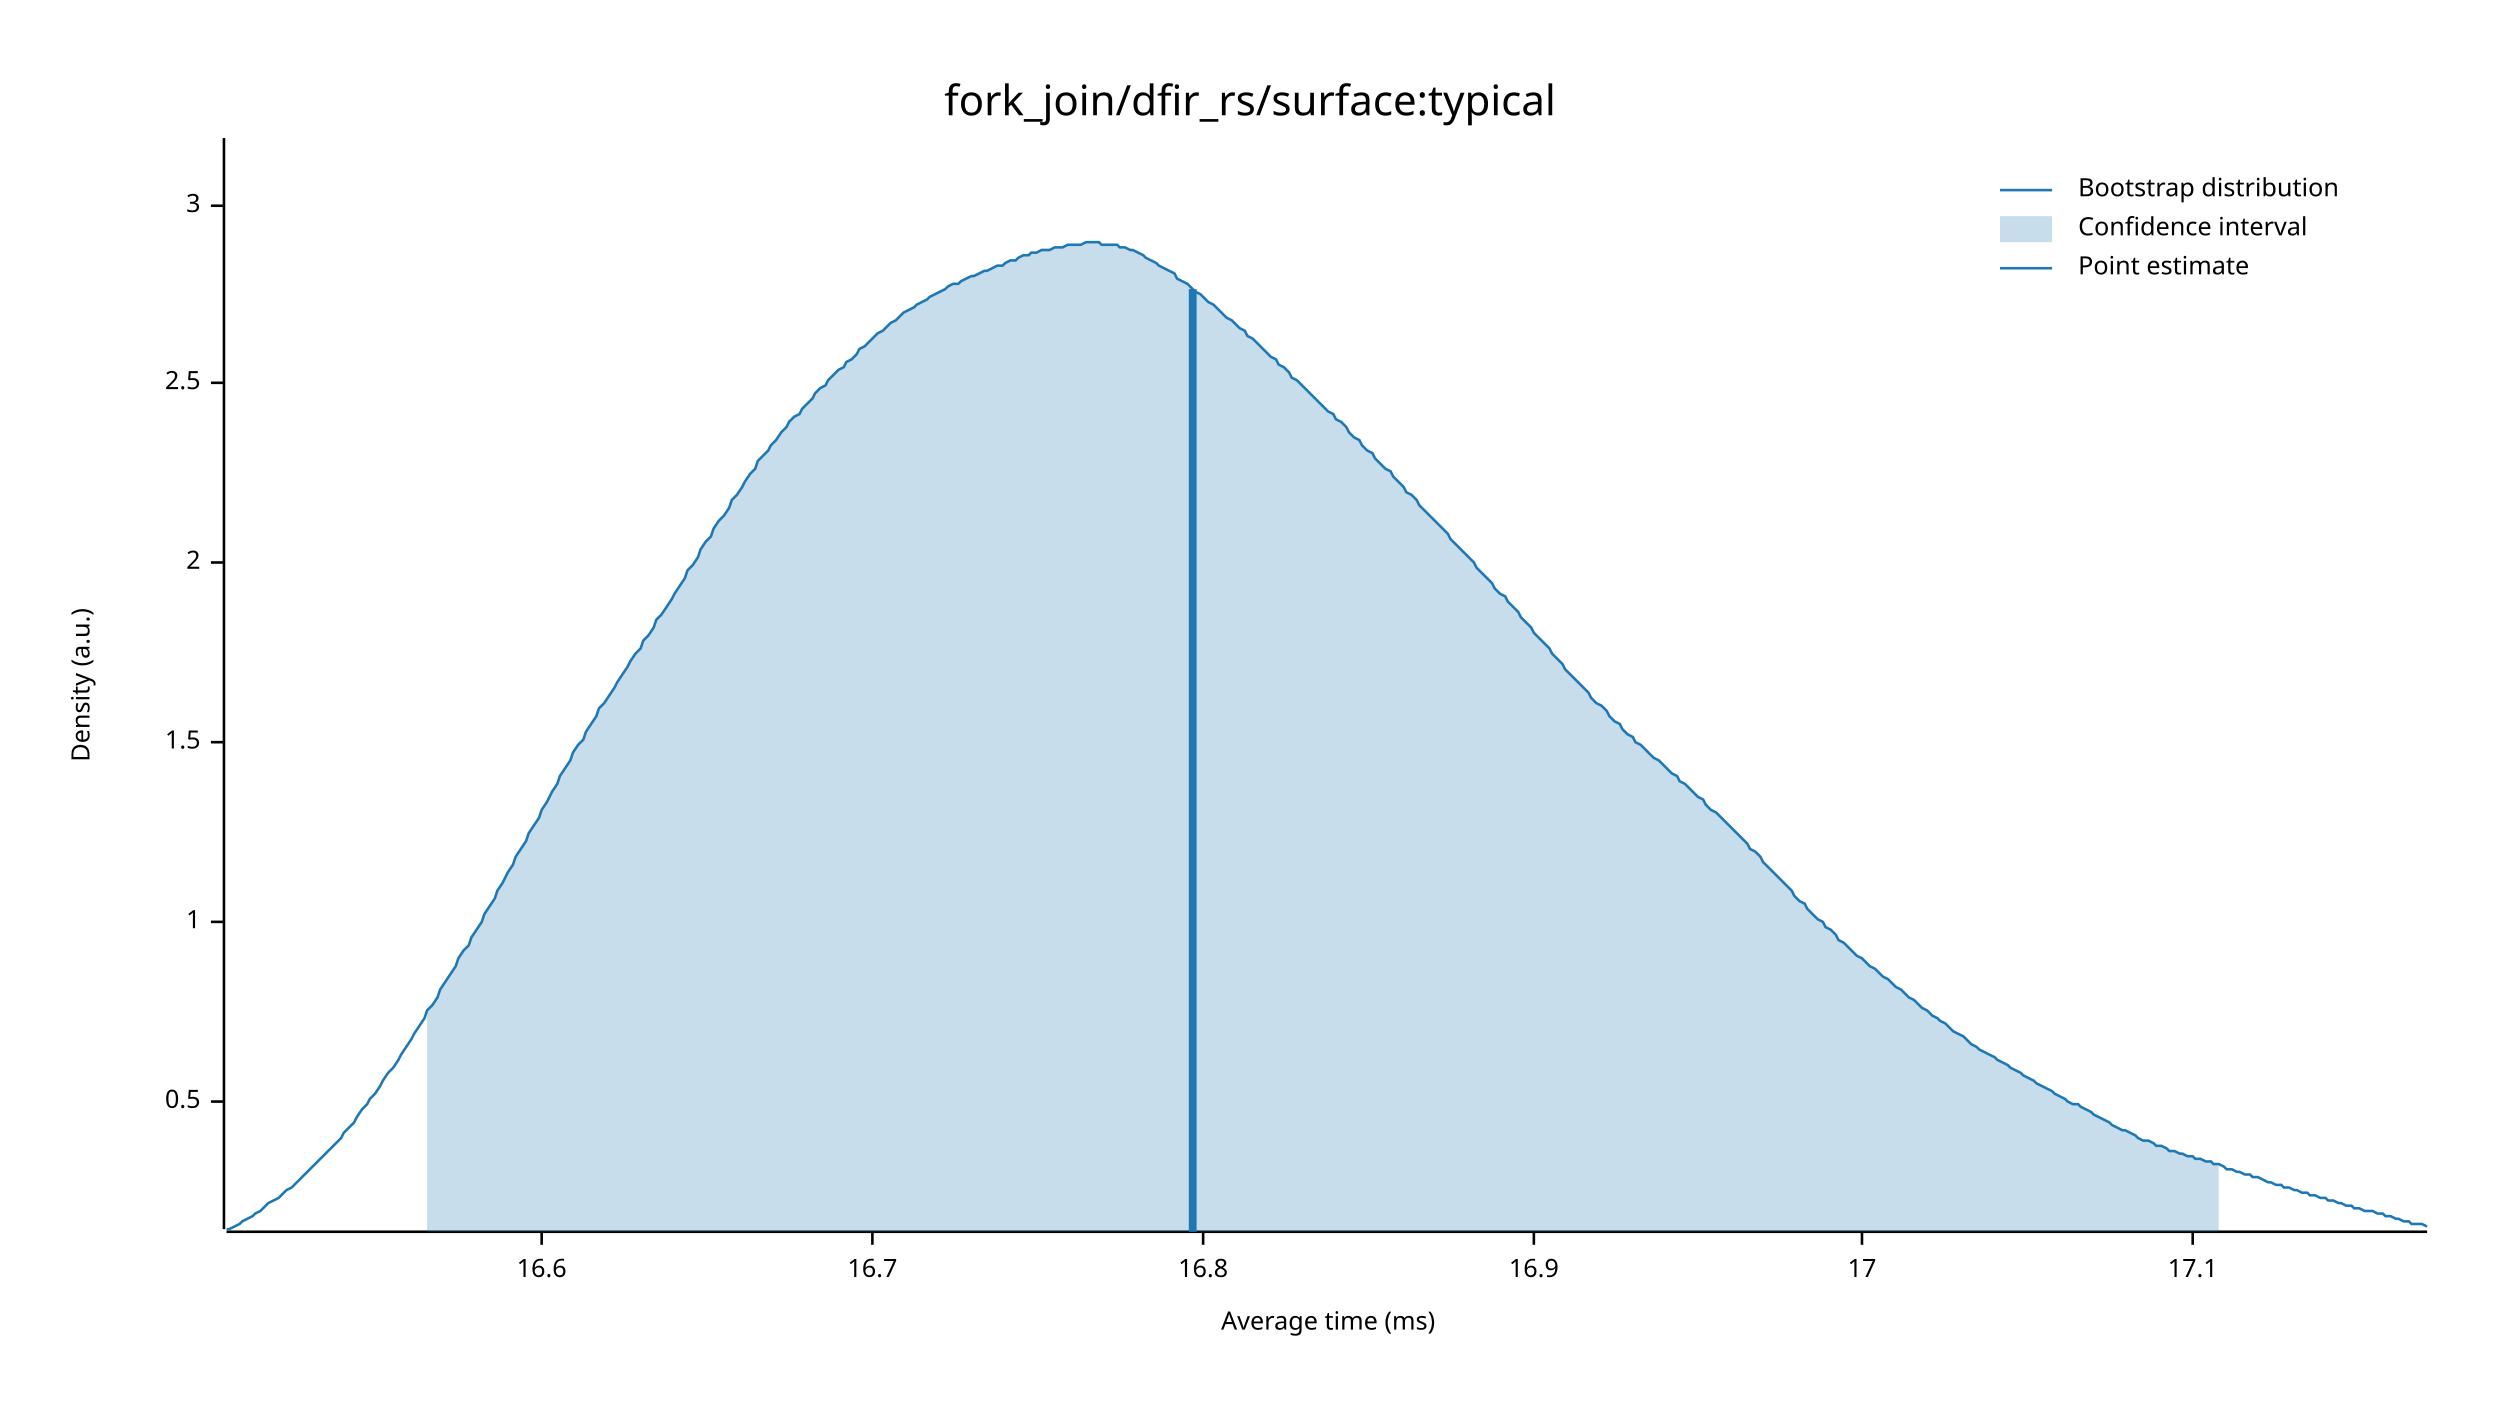
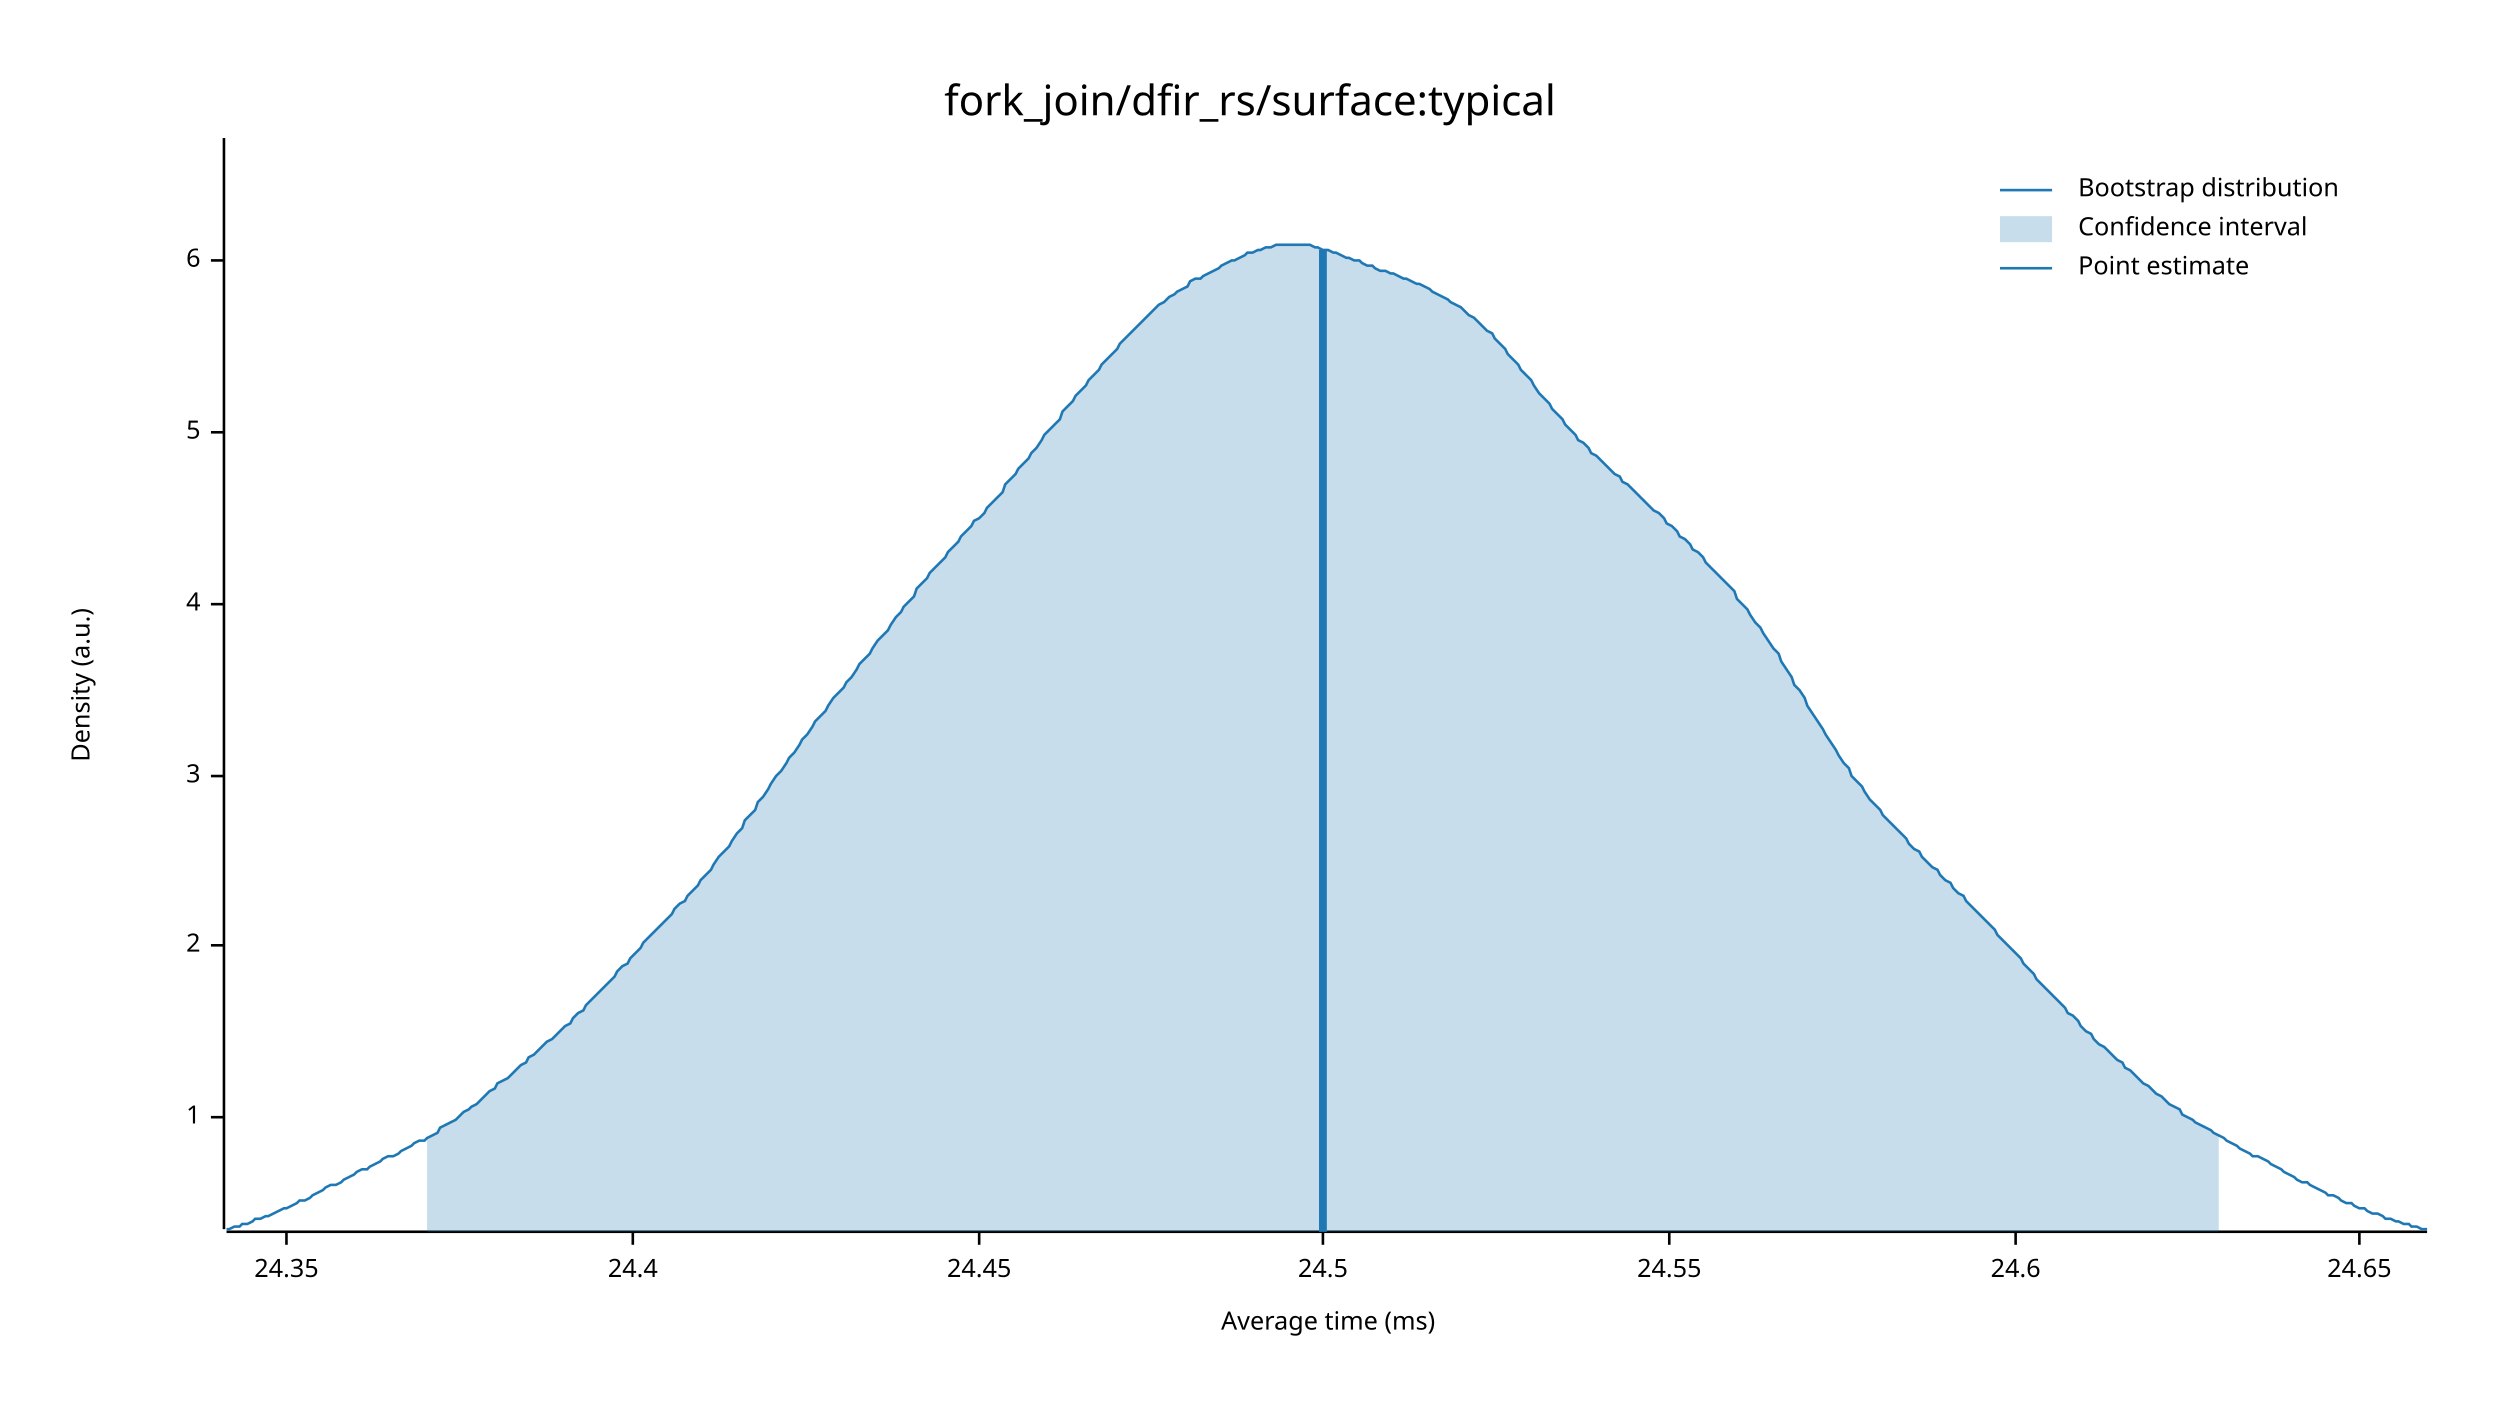
<svg xmlns="http://www.w3.org/2000/svg" width="960" height="540" viewBox="0 0 960 540">
  <text x="480" y="32" dy="0.76em" text-anchor="middle" font-family="sans-serif" font-size="16.129" opacity="1" fill="#000000">
fork_join/dfir_rs/surface:typical
</text>
  <text x="27" y="263" dy="0.76em" text-anchor="middle" font-family="sans-serif" font-size="9.677" opacity="1" fill="#000000" transform="rotate(270, 27, 263)">
Density (a.u.)
</text>
  <text x="510" y="513" dy="-0.5ex" text-anchor="middle" font-family="sans-serif" font-size="9.677" opacity="1" fill="#000000">
Average time (ms)
</text>
  <polyline fill="none" opacity="1" stroke="#000000" stroke-width="1" points="86,53 86,472 " />
-   <text x="77" y="423" dy="0.5ex" text-anchor="end" font-family="sans-serif" font-size="9.677" opacity="1" fill="#000000">
- 0.5
- </text>
-   <polyline fill="none" opacity="1" stroke="#000000" stroke-width="1" points="81,423 86,423 " />
-   <text x="77" y="354" dy="0.5ex" text-anchor="end" font-family="sans-serif" font-size="9.677" opacity="1" fill="#000000">
+   <text x="77" y="429" dy="0.5ex" text-anchor="end" font-family="sans-serif" font-size="9.677" opacity="1" fill="#000000">
1
</text>
-   <polyline fill="none" opacity="1" stroke="#000000" stroke-width="1" points="81,354 86,354 " />
-   <text x="77" y="285" dy="0.5ex" text-anchor="end" font-family="sans-serif" font-size="9.677" opacity="1" fill="#000000">
- 1.5
- </text>
-   <polyline fill="none" opacity="1" stroke="#000000" stroke-width="1" points="81,285 86,285 " />
-   <text x="77" y="216" dy="0.5ex" text-anchor="end" font-family="sans-serif" font-size="9.677" opacity="1" fill="#000000">
+   <polyline fill="none" opacity="1" stroke="#000000" stroke-width="1" points="81,429 86,429 " />
+   <text x="77" y="363" dy="0.5ex" text-anchor="end" font-family="sans-serif" font-size="9.677" opacity="1" fill="#000000">
2
</text>
-   <polyline fill="none" opacity="1" stroke="#000000" stroke-width="1" points="81,216 86,216 " />
-   <text x="77" y="147" dy="0.5ex" text-anchor="end" font-family="sans-serif" font-size="9.677" opacity="1" fill="#000000">
- 2.5
- </text>
-   <polyline fill="none" opacity="1" stroke="#000000" stroke-width="1" points="81,147 86,147 " />
-   <text x="77" y="79" dy="0.5ex" text-anchor="end" font-family="sans-serif" font-size="9.677" opacity="1" fill="#000000">
+   <polyline fill="none" opacity="1" stroke="#000000" stroke-width="1" points="81,363 86,363 " />
+   <text x="77" y="298" dy="0.5ex" text-anchor="end" font-family="sans-serif" font-size="9.677" opacity="1" fill="#000000">
3
</text>
-   <polyline fill="none" opacity="1" stroke="#000000" stroke-width="1" points="81,79 86,79 " />
+   <polyline fill="none" opacity="1" stroke="#000000" stroke-width="1" points="81,298 86,298 " />
+   <text x="77" y="232" dy="0.5ex" text-anchor="end" font-family="sans-serif" font-size="9.677" opacity="1" fill="#000000">
+ 4
+ </text>
+   <polyline fill="none" opacity="1" stroke="#000000" stroke-width="1" points="81,232 86,232 " />
+   <text x="77" y="166" dy="0.5ex" text-anchor="end" font-family="sans-serif" font-size="9.677" opacity="1" fill="#000000">
+ 5
+ </text>
+   <polyline fill="none" opacity="1" stroke="#000000" stroke-width="1" points="81,166 86,166 " />
+   <text x="77" y="100" dy="0.5ex" text-anchor="end" font-family="sans-serif" font-size="9.677" opacity="1" fill="#000000">
+ 6
+ </text>
+   <polyline fill="none" opacity="1" stroke="#000000" stroke-width="1" points="81,100 86,100 " />
  <polyline fill="none" opacity="1" stroke="#000000" stroke-width="1" points="87,473 932,473 " />
-   <text x="208" y="483" dy="0.76em" text-anchor="middle" font-family="sans-serif" font-size="9.677" opacity="1" fill="#000000">
- 16.6
+   <text x="110" y="483" dy="0.76em" text-anchor="middle" font-family="sans-serif" font-size="9.677" opacity="1" fill="#000000">
+ 24.35
</text>
-   <polyline fill="none" opacity="1" stroke="#000000" stroke-width="1" points="208,473 208,478 " />
-   <text x="335" y="483" dy="0.76em" text-anchor="middle" font-family="sans-serif" font-size="9.677" opacity="1" fill="#000000">
- 16.7
+   <polyline fill="none" opacity="1" stroke="#000000" stroke-width="1" points="110,473 110,478 " />
+   <text x="243" y="483" dy="0.76em" text-anchor="middle" font-family="sans-serif" font-size="9.677" opacity="1" fill="#000000">
+ 24.4
</text>
-   <polyline fill="none" opacity="1" stroke="#000000" stroke-width="1" points="335,473 335,478 " />
-   <text x="462" y="483" dy="0.76em" text-anchor="middle" font-family="sans-serif" font-size="9.677" opacity="1" fill="#000000">
- 16.8
+   <polyline fill="none" opacity="1" stroke="#000000" stroke-width="1" points="243,473 243,478 " />
+   <text x="376" y="483" dy="0.76em" text-anchor="middle" font-family="sans-serif" font-size="9.677" opacity="1" fill="#000000">
+ 24.45
</text>
-   <polyline fill="none" opacity="1" stroke="#000000" stroke-width="1" points="462,473 462,478 " />
-   <text x="589" y="483" dy="0.76em" text-anchor="middle" font-family="sans-serif" font-size="9.677" opacity="1" fill="#000000">
- 16.9
+   <polyline fill="none" opacity="1" stroke="#000000" stroke-width="1" points="376,473 376,478 " />
+   <text x="508" y="483" dy="0.76em" text-anchor="middle" font-family="sans-serif" font-size="9.677" opacity="1" fill="#000000">
+ 24.5
</text>
-   <polyline fill="none" opacity="1" stroke="#000000" stroke-width="1" points="589,473 589,478 " />
-   <text x="715" y="483" dy="0.76em" text-anchor="middle" font-family="sans-serif" font-size="9.677" opacity="1" fill="#000000">
- 17
+   <polyline fill="none" opacity="1" stroke="#000000" stroke-width="1" points="508,473 508,478 " />
+   <text x="641" y="483" dy="0.76em" text-anchor="middle" font-family="sans-serif" font-size="9.677" opacity="1" fill="#000000">
+ 24.55
</text>
-   <polyline fill="none" opacity="1" stroke="#000000" stroke-width="1" points="715,473 715,478 " />
-   <text x="842" y="483" dy="0.76em" text-anchor="middle" font-family="sans-serif" font-size="9.677" opacity="1" fill="#000000">
- 17.1
+   <polyline fill="none" opacity="1" stroke="#000000" stroke-width="1" points="641,473 641,478 " />
+   <text x="774" y="483" dy="0.76em" text-anchor="middle" font-family="sans-serif" font-size="9.677" opacity="1" fill="#000000">
+ 24.6
</text>
-   <polyline fill="none" opacity="1" stroke="#000000" stroke-width="1" points="842,473 842,478 " />
-   <polyline fill="none" opacity="1" stroke="#1F78B4" stroke-width="1" points="87,472 88,472 90,471 92,470 93,469 95,468 97,467 98,466 100,465 102,463 103,462 105,461 107,460 109,458 110,457 112,456 114,454 115,453 117,451 119,449 120,448 122,446 124,444 125,443 127,441 129,439 131,437 132,435 134,433 136,431 137,429 139,426 141,424 142,422 144,420 146,417 147,415 149,412 151,410 153,407 154,405 156,402 158,399 159,397 161,394 163,391 164,388 166,386 168,383 169,380 171,377 173,374 175,371 176,368 178,365 180,363 181,360 183,357 185,354 186,351 188,348 190,345 191,342 193,339 195,335 197,332 198,329 200,326 202,323 203,320 205,317 207,314 208,311 210,308 212,304 214,301 215,298 217,295 219,292 220,289 222,286 224,284 225,281 227,278 229,275 230,272 232,270 234,267 236,264 237,262 239,259 241,256 242,254 244,251 246,249 247,246 249,244 251,241 252,238 254,236 256,233 258,230 259,228 261,225 263,222 264,219 266,217 268,214 269,211 271,208 273,206 274,203 276,200 278,198 280,195 281,192 283,190 285,187 286,185 288,182 290,180 291,177 293,175 295,173 296,171 298,169 300,166 302,164 303,162 305,160 307,159 308,157 310,155 312,153 313,151 315,149 317,148 318,146 320,144 322,142 324,141 325,139 327,138 329,136 330,134 332,133 334,131 335,130 337,128 339,127 341,125 342,124 344,123 346,121 347,120 349,119 351,118 352,117 354,116 356,115 357,114 359,113 361,112 363,111 364,110 366,109 368,109 369,108 371,107 373,106 374,106 376,105 378,104 379,104 381,103 383,102 385,102 386,101 388,100 390,100 391,99 393,98 395,98 396,97 398,97 400,96 401,96 403,96 405,95 407,95 408,95 410,94 412,94 413,94 415,94 417,93 418,93 420,93 422,93 423,94 425,94 427,94 429,94 430,95 432,95 434,96 435,96 437,97 439,98 440,99 442,100 444,101 445,102 447,103 449,104 451,105 452,107 454,108 456,109 457,110 459,112 461,113 462,114 464,116 466,117 468,119 469,120 471,122 473,123 474,124 476,126 478,127 479,129 481,130 483,132 484,133 486,135 488,137 490,138 491,140 493,141 495,143 496,145 498,146 500,148 501,149 503,151 505,153 506,154 508,156 510,158 512,159 513,161 515,162 517,164 518,166 520,168 522,169 523,171 525,173 527,174 528,176 530,178 532,180 534,181 535,183 537,185 539,187 540,189 542,190 544,192 545,194 547,196 549,198 550,199 552,201 554,203 556,205 557,207 559,209 561,211 562,212 564,214 566,216 567,218 569,220 571,222 573,224 574,226 576,228 578,229 579,231 581,233 583,235 584,237 586,239 588,241 589,243 591,245 593,247 595,249 596,251 598,253 600,255 601,257 603,259 605,261 606,262 608,264 610,266 611,268 613,270 615,271 617,273 618,275 620,277 622,278 623,280 625,282 627,283 628,285 630,286 632,288 633,289 635,291 637,292 639,294 640,295 642,297 644,298 645,300 647,301 649,303 650,304 652,306 654,307 655,309 657,311 659,312 661,314 662,315 664,317 666,319 667,320 669,322 671,324 672,326 674,327 676,329 677,331 679,333 681,335 683,337 684,338 686,340 688,342 689,344 691,346 693,347 694,349 696,351 698,353 700,354 701,356 703,357 705,359 706,361 708,362 710,364 711,365 713,367 715,368 716,369 718,371 720,372 722,374 723,375 725,376 727,378 728,379 730,380 732,382 733,383 735,384 737,386 738,387 740,388 742,390 744,391 745,392 747,393 749,395 750,396 752,397 754,398 755,399 757,401 759,402 760,403 762,404 764,405 766,406 767,407 769,408 771,409 772,410 774,411 776,412 777,413 779,414 781,415 782,416 784,417 786,418 788,419 789,420 791,421 793,422 794,423 796,424 798,424 799,425 801,426 803,427 804,428 806,429 808,430 810,431 811,432 813,433 815,434 816,434 818,435 820,436 821,437 823,438 825,438 827,439 828,440 830,440 832,441 833,442 835,442 837,443 838,443 840,444 842,444 843,445 845,445 847,446 849,446 850,447 852,447 854,448 855,449 857,449 859,450 860,450 862,451 864,451 865,452 867,452 869,453 871,454 872,454 874,455 876,455 877,456 879,456 881,457 882,457 884,458 886,458 887,459 889,459 891,460 893,460 894,461 896,461 898,462 899,462 901,463 903,463 904,464 906,464 908,465 909,465 911,465 913,466 915,466 916,467 918,467 920,468 921,468 923,469 925,469 926,470 928,470 930,470 932,471 " />
-   <polygon opacity="0.25" fill="#1F78B4" points="164,388 166,386 168,383 169,380 171,377 173,374 175,371 176,368 178,365 180,363 181,360 183,357 185,354 186,351 188,348 190,345 191,342 193,339 195,335 197,332 198,329 200,326 202,323 203,320 205,317 207,314 208,311 210,308 212,304 214,301 215,298 217,295 219,292 220,289 222,286 224,284 225,281 227,278 229,275 230,272 232,270 234,267 236,264 237,262 239,259 241,256 242,254 244,251 246,249 247,246 249,244 251,241 252,238 254,236 256,233 258,230 259,228 261,225 263,222 264,219 266,217 268,214 269,211 271,208 273,206 274,203 276,200 278,198 280,195 281,192 283,190 285,187 286,185 288,182 290,180 291,177 293,175 295,173 296,171 298,169 300,166 302,164 303,162 305,160 307,159 308,157 310,155 312,153 313,151 315,149 317,148 318,146 320,144 322,142 324,141 325,139 327,138 329,136 330,134 332,133 334,131 335,130 337,128 339,127 341,125 342,124 344,123 346,121 347,120 349,119 351,118 352,117 354,116 356,115 357,114 359,113 361,112 363,111 364,110 366,109 368,109 369,108 371,107 373,106 374,106 376,105 378,104 379,104 381,103 383,102 385,102 386,101 388,100 390,100 391,99 393,98 395,98 396,97 398,97 400,96 401,96 403,96 405,95 407,95 408,95 410,94 412,94 413,94 415,94 417,93 418,93 420,93 422,93 423,94 425,94 427,94 429,94 430,95 432,95 434,96 435,96 437,97 439,98 440,99 442,100 444,101 445,102 447,103 449,104 451,105 452,107 454,108 456,109 457,110 459,112 461,113 462,114 464,116 466,117 468,119 469,120 471,122 473,123 474,124 476,126 478,127 479,129 481,130 483,132 484,133 486,135 488,137 490,138 491,140 493,141 495,143 496,145 498,146 500,148 501,149 503,151 505,153 506,154 508,156 510,158 512,159 513,161 515,162 517,164 518,166 520,168 522,169 523,171 525,173 527,174 528,176 530,178 532,180 534,181 535,183 537,185 539,187 540,189 542,190 544,192 545,194 547,196 549,198 550,199 552,201 554,203 556,205 557,207 559,209 561,211 562,212 564,214 566,216 567,218 569,220 571,222 573,224 574,226 576,228 578,229 579,231 581,233 583,235 584,237 586,239 588,241 589,243 591,245 593,247 595,249 596,251 598,253 600,255 601,257 603,259 605,261 606,262 608,264 610,266 611,268 613,270 615,271 617,273 618,275 620,277 622,278 623,280 625,282 627,283 628,285 630,286 632,288 633,289 635,291 637,292 639,294 640,295 642,297 644,298 645,300 647,301 649,303 650,304 652,306 654,307 655,309 657,311 659,312 661,314 662,315 664,317 666,319 667,320 669,322 671,324 672,326 674,327 676,329 677,331 679,333 681,335 683,337 684,338 686,340 688,342 689,344 691,346 693,347 694,349 696,351 698,353 700,354 701,356 703,357 705,359 706,361 708,362 710,364 711,365 713,367 715,368 716,369 718,371 720,372 722,374 723,375 725,376 727,378 728,379 730,380 732,382 733,383 735,384 737,386 738,387 740,388 742,390 744,391 745,392 747,393 749,395 750,396 752,397 754,398 755,399 757,401 759,402 760,403 762,404 764,405 766,406 767,407 769,408 771,409 772,410 774,411 776,412 777,413 779,414 781,415 782,416 784,417 786,418 788,419 789,420 791,421 793,422 794,423 796,424 798,424 799,425 801,426 803,427 804,428 806,429 808,430 810,431 811,432 813,433 815,434 816,434 818,435 820,436 821,437 823,438 825,438 827,439 828,440 830,440 832,441 833,442 835,442 837,443 838,443 840,444 842,444 843,445 845,445 847,446 849,446 850,447 852,447 852,473 164,473 " />
-   <polyline fill="none" opacity="1" stroke="#1F78B4" stroke-width="3" points="458,473 458,111 " />
+   <polyline fill="none" opacity="1" stroke="#000000" stroke-width="1" points="774,473 774,478 " />
+   <text x="906" y="483" dy="0.76em" text-anchor="middle" font-family="sans-serif" font-size="9.677" opacity="1" fill="#000000">
+ 24.65
+ </text>
+   <polyline fill="none" opacity="1" stroke="#000000" stroke-width="1" points="906,473 906,478 " />
+   <polyline fill="none" opacity="1" stroke="#1F78B4" stroke-width="1" points="87,472 88,472 90,471 92,471 93,470 95,470 97,469 98,468 100,468 102,467 103,467 105,466 107,465 109,464 110,464 112,463 114,462 115,461 117,461 119,460 120,459 122,458 124,457 125,456 127,455 129,455 131,454 132,453 134,452 136,451 137,450 139,449 141,449 142,448 144,447 146,446 147,445 149,444 151,444 153,443 154,442 156,441 158,440 159,439 161,438 163,438 164,437 166,436 168,435 169,433 171,432 173,431 175,430 176,429 178,427 180,426 181,425 183,424 185,422 186,421 188,419 190,418 191,416 193,415 195,414 197,412 198,411 200,409 202,408 203,406 205,405 207,403 208,402 210,400 212,399 214,397 215,396 217,394 219,393 220,391 222,389 224,388 225,386 227,384 229,382 230,381 232,379 234,377 236,375 237,373 239,371 241,370 242,368 244,366 246,364 247,362 249,360 251,358 252,357 254,355 256,353 258,351 259,349 261,347 263,346 264,344 266,342 268,340 269,338 271,336 273,334 274,332 276,329 278,327 280,325 281,323 283,320 285,318 286,315 288,313 290,311 291,308 293,306 295,303 296,301 298,298 300,296 302,293 303,291 305,289 307,286 308,284 310,282 312,279 313,277 315,275 317,273 318,271 320,268 322,266 324,264 325,262 327,260 329,257 330,255 332,253 334,251 335,249 337,246 339,244 341,242 342,240 344,237 346,235 347,233 349,231 351,229 352,226 354,224 356,222 357,220 359,218 361,216 363,214 364,212 366,210 368,208 369,206 371,204 373,202 374,200 376,199 378,197 379,195 381,193 383,191 385,189 386,186 388,184 390,182 391,180 393,178 395,176 396,174 398,172 400,169 401,167 403,165 405,163 407,161 408,158 410,156 412,154 413,152 415,150 417,148 418,146 420,144 422,142 423,140 425,138 427,136 429,134 430,132 432,130 434,128 435,127 437,125 439,123 440,122 442,120 444,118 445,117 447,116 449,114 451,113 452,112 454,111 456,110 457,108 459,107 461,107 462,106 464,105 466,104 468,103 469,102 471,101 473,100 474,100 476,99 478,98 479,97 481,97 483,96 484,96 486,95 488,95 490,94 491,94 493,94 495,94 496,94 498,94 500,94 501,94 503,94 505,95 506,95 508,96 510,96 512,97 513,97 515,98 517,99 518,99 520,100 522,100 523,101 525,102 527,102 528,103 530,104 532,104 534,105 535,105 537,106 539,107 540,107 542,108 544,109 545,109 547,110 549,111 550,112 552,113 554,114 556,115 557,116 559,117 561,118 562,119 564,121 566,122 567,123 569,125 571,127 573,128 574,130 576,132 578,134 579,136 581,138 583,140 584,142 586,144 588,146 589,148 591,151 593,153 595,155 596,157 598,159 600,161 601,163 603,165 605,167 606,169 608,170 610,172 611,174 613,175 615,177 617,179 618,180 620,182 622,183 623,185 625,186 627,188 628,189 630,191 632,193 633,194 635,196 637,197 639,199 640,201 642,202 644,204 645,206 647,207 649,209 650,211 652,212 654,214 655,216 657,218 659,220 661,222 662,223 664,225 666,227 667,230 669,232 671,234 672,236 674,239 676,241 677,243 679,246 681,249 683,251 684,254 686,257 688,260 689,263 691,265 693,268 694,271 696,274 698,277 700,280 701,282 703,285 705,288 706,290 708,293 710,295 711,298 713,300 715,302 716,304 718,307 720,309 722,311 723,313 725,315 727,317 728,318 730,320 732,322 733,324 735,326 737,327 738,329 740,331 742,333 744,334 745,336 747,338 749,339 750,341 752,343 754,344 755,346 757,348 759,350 760,351 762,353 764,355 766,357 767,359 769,361 771,363 772,364 774,366 776,368 777,370 779,372 781,374 782,376 784,378 786,380 788,382 789,383 791,385 793,387 794,389 796,390 798,392 799,394 801,396 803,397 804,399 806,401 808,402 810,404 811,405 813,407 815,408 816,410 818,411 820,413 821,414 823,416 825,417 827,419 828,420 830,421 832,423 833,424 835,425 837,426 838,428 840,429 842,430 843,431 845,432 847,433 849,434 850,435 852,436 854,437 855,438 857,439 859,440 860,441 862,442 864,443 865,444 867,444 869,445 871,446 872,447 874,448 876,449 877,450 879,451 881,452 882,453 884,454 886,454 887,455 889,456 891,457 893,458 894,459 896,459 898,460 899,461 901,462 903,462 904,463 906,464 908,464 909,465 911,466 913,466 915,467 916,468 918,468 920,469 921,469 923,470 925,470 926,471 928,471 930,472 932,472 " />
+   <polygon opacity="0.25" fill="#1F78B4" points="164,437 166,436 168,435 169,433 171,432 173,431 175,430 176,429 178,427 180,426 181,425 183,424 185,422 186,421 188,419 190,418 191,416 193,415 195,414 197,412 198,411 200,409 202,408 203,406 205,405 207,403 208,402 210,400 212,399 214,397 215,396 217,394 219,393 220,391 222,389 224,388 225,386 227,384 229,382 230,381 232,379 234,377 236,375 237,373 239,371 241,370 242,368 244,366 246,364 247,362 249,360 251,358 252,357 254,355 256,353 258,351 259,349 261,347 263,346 264,344 266,342 268,340 269,338 271,336 273,334 274,332 276,329 278,327 280,325 281,323 283,320 285,318 286,315 288,313 290,311 291,308 293,306 295,303 296,301 298,298 300,296 302,293 303,291 305,289 307,286 308,284 310,282 312,279 313,277 315,275 317,273 318,271 320,268 322,266 324,264 325,262 327,260 329,257 330,255 332,253 334,251 335,249 337,246 339,244 341,242 342,240 344,237 346,235 347,233 349,231 351,229 352,226 354,224 356,222 357,220 359,218 361,216 363,214 364,212 366,210 368,208 369,206 371,204 373,202 374,200 376,199 378,197 379,195 381,193 383,191 385,189 386,186 388,184 390,182 391,180 393,178 395,176 396,174 398,172 400,169 401,167 403,165 405,163 407,161 408,158 410,156 412,154 413,152 415,150 417,148 418,146 420,144 422,142 423,140 425,138 427,136 429,134 430,132 432,130 434,128 435,127 437,125 439,123 440,122 442,120 444,118 445,117 447,116 449,114 451,113 452,112 454,111 456,110 457,108 459,107 461,107 462,106 464,105 466,104 468,103 469,102 471,101 473,100 474,100 476,99 478,98 479,97 481,97 483,96 484,96 486,95 488,95 490,94 491,94 493,94 495,94 496,94 498,94 500,94 501,94 503,94 505,95 506,95 508,96 510,96 512,97 513,97 515,98 517,99 518,99 520,100 522,100 523,101 525,102 527,102 528,103 530,104 532,104 534,105 535,105 537,106 539,107 540,107 542,108 544,109 545,109 547,110 549,111 550,112 552,113 554,114 556,115 557,116 559,117 561,118 562,119 564,121 566,122 567,123 569,125 571,127 573,128 574,130 576,132 578,134 579,136 581,138 583,140 584,142 586,144 588,146 589,148 591,151 593,153 595,155 596,157 598,159 600,161 601,163 603,165 605,167 606,169 608,170 610,172 611,174 613,175 615,177 617,179 618,180 620,182 622,183 623,185 625,186 627,188 628,189 630,191 632,193 633,194 635,196 637,197 639,199 640,201 642,202 644,204 645,206 647,207 649,209 650,211 652,212 654,214 655,216 657,218 659,220 661,222 662,223 664,225 666,227 667,230 669,232 671,234 672,236 674,239 676,241 677,243 679,246 681,249 683,251 684,254 686,257 688,260 689,263 691,265 693,268 694,271 696,274 698,277 700,280 701,282 703,285 705,288 706,290 708,293 710,295 711,298 713,300 715,302 716,304 718,307 720,309 722,311 723,313 725,315 727,317 728,318 730,320 732,322 733,324 735,326 737,327 738,329 740,331 742,333 744,334 745,336 747,338 749,339 750,341 752,343 754,344 755,346 757,348 759,350 760,351 762,353 764,355 766,357 767,359 769,361 771,363 772,364 774,366 776,368 777,370 779,372 781,374 782,376 784,378 786,380 788,382 789,383 791,385 793,387 794,389 796,390 798,392 799,394 801,396 803,397 804,399 806,401 808,402 810,404 811,405 813,407 815,408 816,410 818,411 820,413 821,414 823,416 825,417 827,419 828,420 830,421 832,423 833,424 835,425 837,426 838,428 840,429 842,430 843,431 845,432 847,433 849,434 850,435 852,436 852,473 164,473 " />
+   <polyline fill="none" opacity="1" stroke="#1F78B4" stroke-width="3" points="508,473 508,96 " />
  <text x="798" y="68" dy="0.76em" text-anchor="start" font-family="sans-serif" font-size="9.677" opacity="1" fill="#000000">
Bootstrap distribution
</text>
  <text x="798" y="83" dy="0.76em" text-anchor="start" font-family="sans-serif" font-size="9.677" opacity="1" fill="#000000">
Confidence interval
</text>
  <text x="798" y="98" dy="0.76em" text-anchor="start" font-family="sans-serif" font-size="9.677" opacity="1" fill="#000000">
Point estimate
</text>
  <polyline fill="none" opacity="1" stroke="#1F78B4" stroke-width="1" points="768,73 788,73 " />
  <rect x="768" y="83" width="20" height="10" opacity="0.25" fill="#1F78B4" stroke="none" />
  <polyline fill="none" opacity="1" stroke="#1F78B4" stroke-width="1" points="768,103 788,103 " />
</svg>
